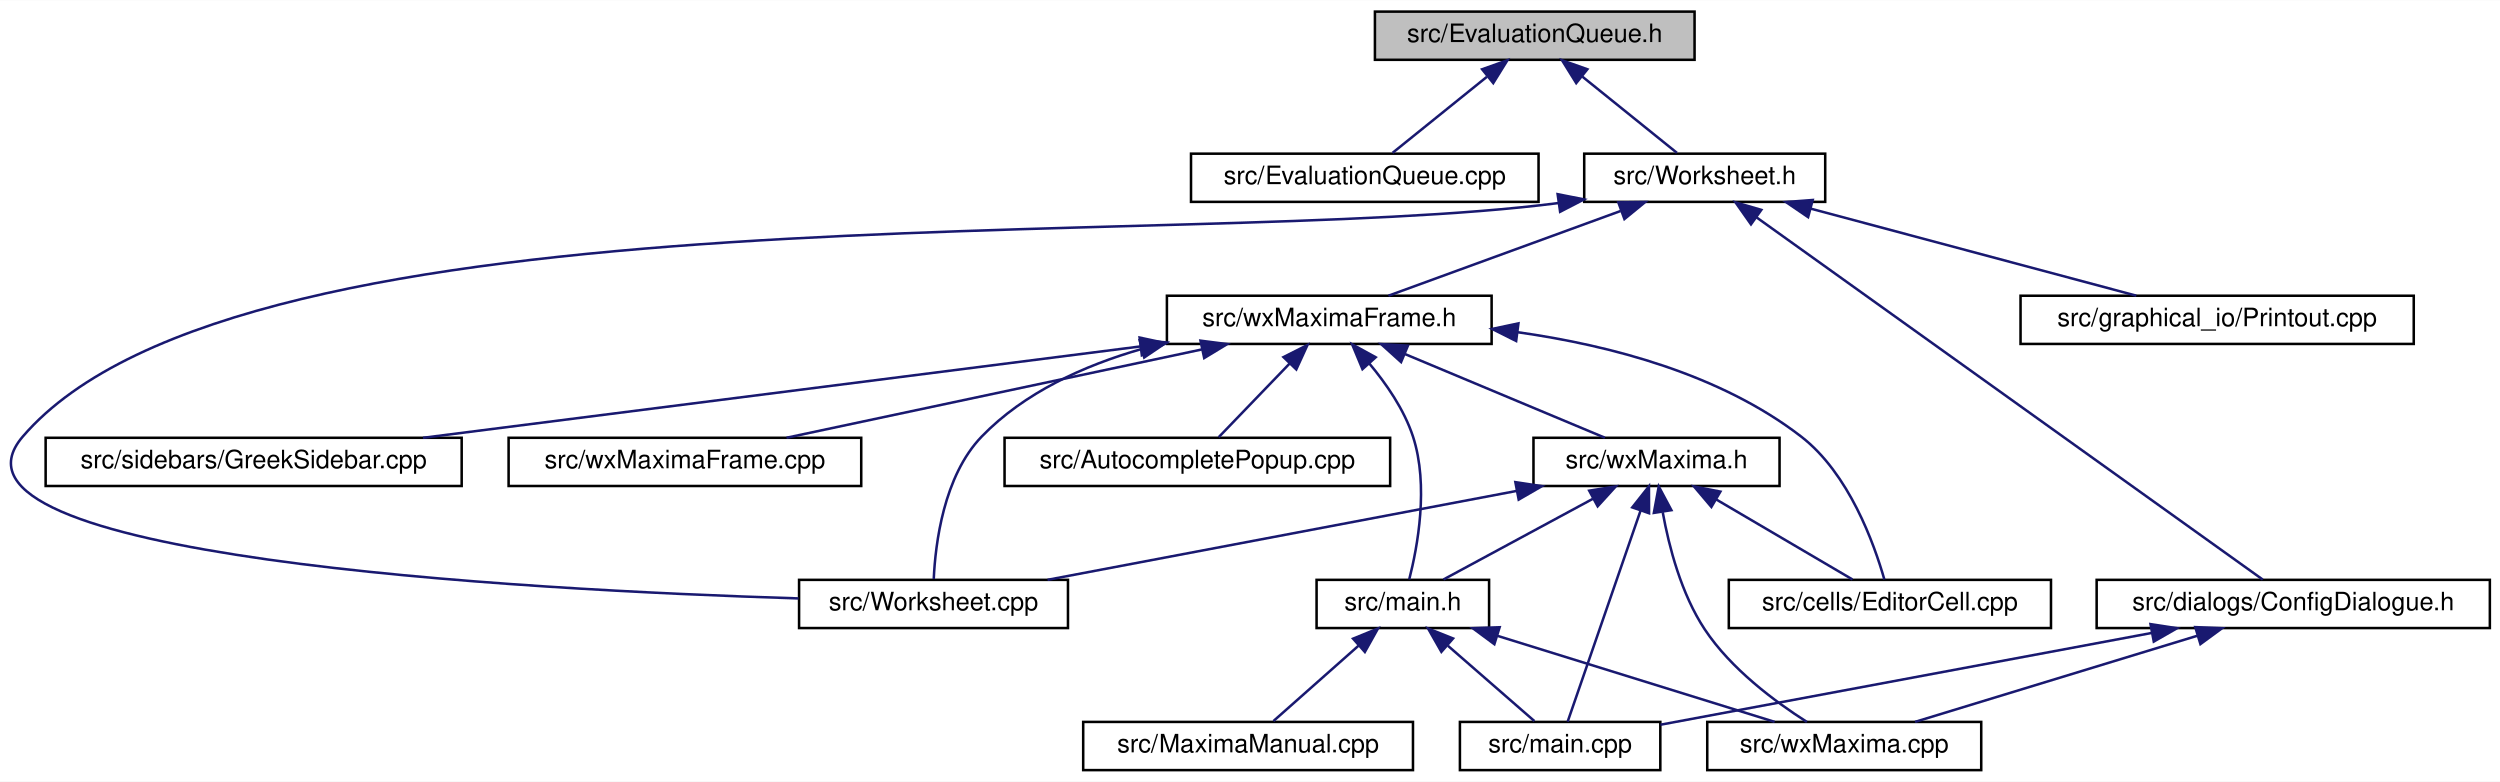
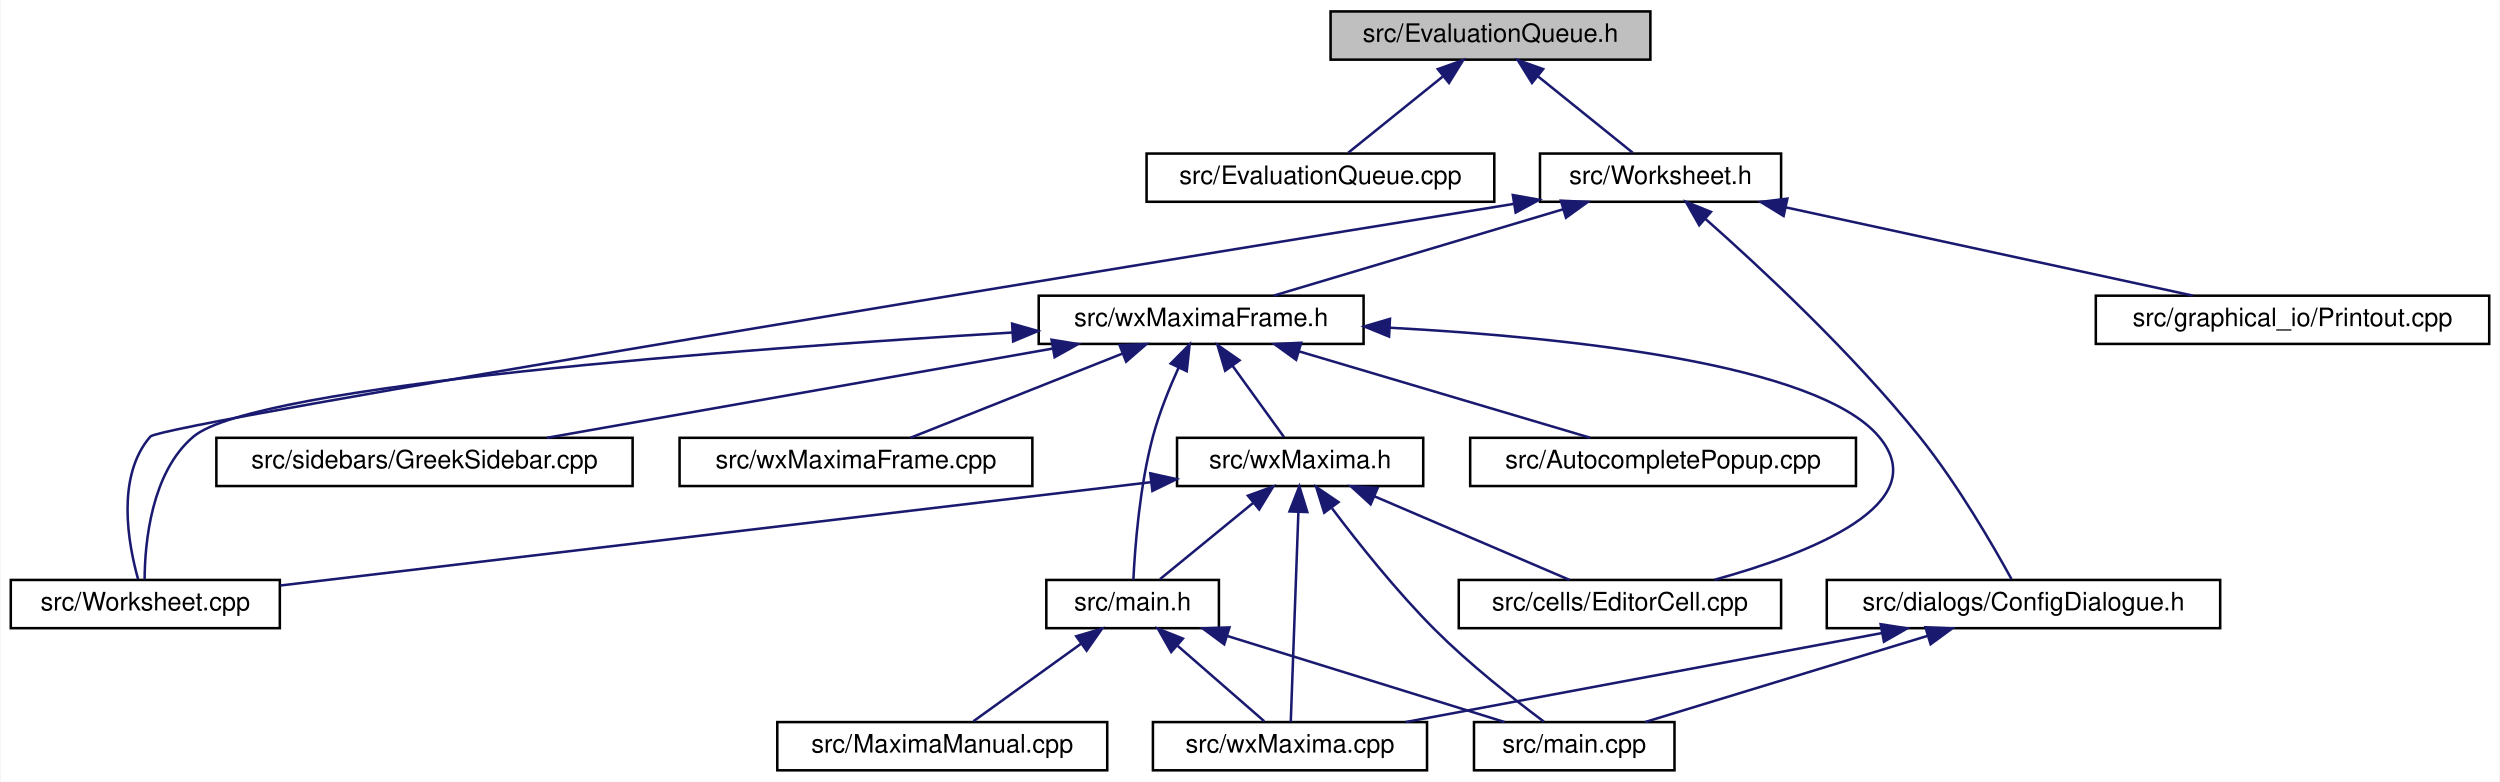
- <svg xmlns="http://www.w3.org/2000/svg" xmlns:xlink="http://www.w3.org/1999/xlink" width="985pt" height="308pt" viewBox="0.00 0.00 985.49 308.00">
+ <svg xmlns="http://www.w3.org/2000/svg" xmlns:xlink="http://www.w3.org/1999/xlink" width="985pt" height="308pt" viewBox="0.00 0.00 984.50 308.00">
  <g id="graph0" class="graph" transform="scale(1 1) rotate(0) translate(4 304)">
-     <polygon fill="white" stroke="transparent" points="-4,4 -4,-304 981.49,-304 981.49,4 -4,4" />
+     <polygon fill="white" stroke="transparent" points="-4,4 -4,-304 980.5,-304 980.5,4 -4,4" />
    <g id="node1" class="node">
      <g id="a_node1">
        <a xlink:title="The evaluation queue.">
-           <polygon fill="#bfbfbf" stroke="black" points="537.99,-280.5 537.99,-299.5 663.99,-299.5 663.99,-280.5 537.99,-280.5" />
-           <text text-anchor="middle" x="600.99" y="-287.5" font-family="Helvetica,sans-Serif" font-size="10.00">src/EvaluationQueue.h</text>
+           <polygon fill="#bfbfbf" stroke="black" points="520,-280.5 520,-299.5 646,-299.5 646,-280.5 520,-280.5" />
+           <text text-anchor="middle" x="583" y="-287.5" font-family="Helvetica,sans-Serif" font-size="10.00">src/EvaluationQueue.h</text>
        </a>
      </g>
    </g>
    <g id="node2" class="node">
      <g id="a_node2">
        <a xlink:href="EvaluationQueue_8cpp.html" target="_top" xlink:title="This file defines the class EvaluationQueue.">
-           <polygon fill="white" stroke="black" points="465.49,-224.5 465.49,-243.5 602.49,-243.5 602.49,-224.5 465.49,-224.5" />
-           <text text-anchor="middle" x="533.99" y="-231.5" font-family="Helvetica,sans-Serif" font-size="10.00">src/EvaluationQueue.cpp</text>
+           <polygon fill="white" stroke="black" points="447.5,-224.5 447.5,-243.5 584.5,-243.5 584.5,-224.5 447.5,-224.5" />
+           <text text-anchor="middle" x="516" y="-231.5" font-family="Helvetica,sans-Serif" font-size="10.00">src/EvaluationQueue.cpp</text>
        </a>
      </g>
    </g>
    <g id="edge1" class="edge">
-       <path fill="none" stroke="midnightblue" d="M582.15,-273.82C570.15,-264.15 555.02,-251.95 544.95,-243.83" />
-       <polygon fill="midnightblue" stroke="midnightblue" points="580.24,-276.77 590.22,-280.32 584.63,-271.32 580.24,-276.77" />
+       <path fill="none" stroke="midnightblue" d="M564.17,-273.82C552.16,-264.15 537.03,-251.95 526.96,-243.83" />
+       <polygon fill="midnightblue" stroke="midnightblue" points="562.25,-276.77 572.24,-280.32 566.65,-271.32 562.25,-276.77" />
    </g>
    <g id="node3" class="node">
      <g id="a_node3">
        <a xlink:href="Worksheet_8h.html" target="_top" xlink:title="This file defines the class Worksheet.">
-           <polygon fill="white" stroke="black" points="620.49,-224.5 620.49,-243.5 715.49,-243.5 715.49,-224.5 620.49,-224.5" />
-           <text text-anchor="middle" x="667.99" y="-231.5" font-family="Helvetica,sans-Serif" font-size="10.00">src/Worksheet.h</text>
+           <polygon fill="white" stroke="black" points="602.5,-224.5 602.5,-243.5 697.5,-243.5 697.5,-224.5 602.5,-224.5" />
+           <text text-anchor="middle" x="650" y="-231.5" font-family="Helvetica,sans-Serif" font-size="10.00">src/Worksheet.h</text>
        </a>
      </g>
    </g>
    <g id="edge2" class="edge">
-       <path fill="none" stroke="midnightblue" d="M619.82,-273.82C631.83,-264.15 646.96,-251.95 657.03,-243.83" />
-       <polygon fill="midnightblue" stroke="midnightblue" points="617.34,-271.32 611.75,-280.32 621.73,-276.77 617.34,-271.32" />
+       <path fill="none" stroke="midnightblue" d="M601.83,-273.82C613.84,-264.15 628.97,-251.95 639.04,-243.83" />
+       <polygon fill="midnightblue" stroke="midnightblue" points="599.35,-271.32 593.76,-280.32 603.75,-276.77 599.35,-271.32" />
    </g>
    <g id="node4" class="node">
      <g id="a_node4">
        <a xlink:href="ConfigDialogue_8h.html" target="_top" xlink:title="The configuration dialog.">
-           <polygon fill="white" stroke="black" points="822.49,-56.5 822.49,-75.5 977.49,-75.5 977.49,-56.5 822.49,-56.5" />
-           <text text-anchor="middle" x="899.99" y="-63.5" font-family="Helvetica,sans-Serif" font-size="10.00">src/dialogs/ConfigDialogue.h</text>
+           <polygon fill="white" stroke="black" points="715.5,-56.5 715.5,-75.5 870.5,-75.5 870.5,-56.5 715.5,-56.5" />
+           <text text-anchor="middle" x="793" y="-63.5" font-family="Helvetica,sans-Serif" font-size="10.00">src/dialogs/ConfigDialogue.h</text>
        </a>
      </g>
    </g>
    <g id="edge3" class="edge">
-       <path fill="none" stroke="midnightblue" d="M688.34,-218.44C735.38,-184.78 850.46,-102.44 887.96,-75.61" />
-       <polygon fill="midnightblue" stroke="midnightblue" points="686.23,-215.64 680.13,-224.31 690.3,-221.34 686.23,-215.64" />
+       <path fill="none" stroke="midnightblue" d="M667.67,-217.78C689.04,-198.89 725.42,-165.11 752,-132 767.04,-113.27 781.2,-88.75 788.28,-75.83" />
+       <polygon fill="midnightblue" stroke="midnightblue" points="665.24,-215.25 660.02,-224.47 669.85,-220.52 665.24,-215.25" />
    </g>
    <g id="node7" class="node">
      <g id="a_node7">
        <a xlink:href="Printout_8cpp.html" target="_top" xlink:title="This file defines the class MathPrintOut.">
-           <polygon fill="white" stroke="black" points="792.49,-168.5 792.49,-187.5 947.49,-187.5 947.49,-168.5 792.49,-168.5" />
-           <text text-anchor="middle" x="869.99" y="-175.5" font-family="Helvetica,sans-Serif" font-size="10.00">src/graphical_io/Printout.cpp</text>
+           <polygon fill="white" stroke="black" points="821.5,-168.5 821.5,-187.5 976.5,-187.5 976.5,-168.5 821.5,-168.5" />
+           <text text-anchor="middle" x="899" y="-175.5" font-family="Helvetica,sans-Serif" font-size="10.00">src/graphical_io/Printout.cpp</text>
        </a>
      </g>
    </g>
    <g id="edge6" class="edge">
-       <path fill="none" stroke="midnightblue" d="M709.78,-221.83C747.92,-211.63 803.47,-196.78 838.13,-187.52" />
-       <polygon fill="midnightblue" stroke="midnightblue" points="708.75,-218.48 700,-224.44 710.56,-225.24 708.75,-218.48" />
+       <path fill="none" stroke="midnightblue" d="M699.42,-222.28C746.48,-212.08 816.37,-196.92 859.73,-187.52" />
+       <polygon fill="midnightblue" stroke="midnightblue" points="698.49,-218.9 689.45,-224.44 699.97,-225.74 698.49,-218.9" />
    </g>
    <g id="node8" class="node">
      <g id="a_node8">
        <a xlink:href="Worksheet_8cpp.html" target="_top" xlink:title="This file defines the class Worksheet.">
-           <polygon fill="white" stroke="black" points="310.99,-56.5 310.99,-75.5 416.99,-75.5 416.99,-56.5 310.99,-56.5" />
-           <text text-anchor="middle" x="363.99" y="-63.5" font-family="Helvetica,sans-Serif" font-size="10.00">src/Worksheet.cpp</text>
+           <polygon fill="white" stroke="black" points="0,-56.5 0,-75.5 106,-75.5 106,-56.5 0,-56.5" />
+           <text text-anchor="middle" x="53" y="-63.5" font-family="Helvetica,sans-Serif" font-size="10.00">src/Worksheet.cpp</text>
        </a>
      </g>
    </g>
    <g id="edge7" class="edge">
-       <path fill="none" stroke="midnightblue" d="M610.35,-224.04C459.34,-204.53 91.79,-232.97 4.99,-132 -35.89,-84.45 201.22,-71.57 310.76,-68.18" />
-       <polygon fill="midnightblue" stroke="midnightblue" points="610.01,-227.53 620.41,-225.47 610.99,-220.6 610.01,-227.53" />
+       <path fill="none" stroke="midnightblue" d="M591.93,-223.63C443.12,-199.57 59.44,-137.09 55,-132 41.35,-116.34 46.29,-89.61 50.15,-75.82" />
+       <polygon fill="midnightblue" stroke="midnightblue" points="591.8,-227.16 602.23,-225.3 592.92,-220.25 591.8,-227.16" />
    </g>
    <g id="node9" class="node">
      <g id="a_node9">
        <a xlink:href="wxMaximaFrame_8h.html" target="_top" xlink:title="This file declares the class wxMaximaFrame.">
-           <polygon fill="white" stroke="black" points="455.99,-168.5 455.99,-187.5 583.99,-187.5 583.99,-168.5 455.99,-168.5" />
-           <text text-anchor="middle" x="519.99" y="-175.5" font-family="Helvetica,sans-Serif" font-size="10.00">src/wxMaximaFrame.h</text>
+           <polygon fill="white" stroke="black" points="405,-168.5 405,-187.5 533,-187.5 533,-168.5 405,-168.5" />
+           <text text-anchor="middle" x="469" y="-175.5" font-family="Helvetica,sans-Serif" font-size="10.00">src/wxMaximaFrame.h</text>
        </a>
      </g>
    </g>
    <g id="edge8" class="edge">
-       <path fill="none" stroke="midnightblue" d="M634.84,-220.91C607.02,-210.75 567.97,-196.51 543.33,-187.52" />
-       <polygon fill="midnightblue" stroke="midnightblue" points="633.94,-224.3 644.54,-224.44 636.34,-217.73 633.94,-224.3" />
+       <path fill="none" stroke="midnightblue" d="M611.68,-221.57C577.54,-211.38 528.34,-196.7 497.55,-187.52" />
+       <polygon fill="midnightblue" stroke="midnightblue" points="610.74,-224.94 621.32,-224.44 612.74,-218.23 610.74,-224.94" />
    </g>
    <g id="node5" class="node">
      <g id="a_node5">
        <a xlink:href="main_8cpp.html" target="_top" xlink:title="The file that defines the starting point of the program.">
-           <polygon fill="white" stroke="black" points="571.49,-0.5 571.49,-19.5 650.49,-19.5 650.49,-0.5 571.49,-0.5" />
-           <text text-anchor="middle" x="610.99" y="-7.5" font-family="Helvetica,sans-Serif" font-size="10.00">src/main.cpp</text>
+           <polygon fill="white" stroke="black" points="576.5,-0.5 576.5,-19.5 655.5,-19.5 655.5,-0.5 576.5,-0.5" />
+           <text text-anchor="middle" x="616" y="-7.5" font-family="Helvetica,sans-Serif" font-size="10.00">src/main.cpp</text>
        </a>
      </g>
    </g>
    <g id="edge4" class="edge">
-       <path fill="none" stroke="midnightblue" d="M844.3,-54.59C787.46,-43.97 700.68,-27.76 650.53,-18.39" />
-       <polygon fill="midnightblue" stroke="midnightblue" points="843.72,-58.05 854.19,-56.44 845.01,-51.17 843.72,-58.05" />
+       <path fill="none" stroke="midnightblue" d="M755.1,-53.44C721.72,-43.26 673.9,-28.66 643.91,-19.52" />
+       <polygon fill="midnightblue" stroke="midnightblue" points="754.37,-56.87 764.95,-56.44 756.41,-50.18 754.37,-56.87" />
    </g>
    <g id="node6" class="node">
      <g id="a_node6">
        <a xlink:href="wxMaxima_8cpp.html" target="_top" xlink:title="This file defines the contents of the class wxMaxima that contains most of the program's logic.">
-           <polygon fill="white" stroke="black" points="668.99,-0.5 668.99,-19.5 776.99,-19.5 776.99,-0.5 668.99,-0.5" />
-           <text text-anchor="middle" x="722.99" y="-7.5" font-family="Helvetica,sans-Serif" font-size="10.00">src/wxMaxima.cpp</text>
+           <polygon fill="white" stroke="black" points="450,-0.5 450,-19.5 558,-19.5 558,-0.5 450,-0.5" />
+           <text text-anchor="middle" x="504" y="-7.5" font-family="Helvetica,sans-Serif" font-size="10.00">src/wxMaxima.cpp</text>
        </a>
      </g>
    </g>
    <g id="edge5" class="edge">
-       <path fill="none" stroke="midnightblue" d="M862.08,-53.44C828.71,-43.26 780.89,-28.66 750.9,-19.52" />
-       <polygon fill="midnightblue" stroke="midnightblue" points="861.36,-56.87 871.94,-56.44 863.4,-50.18 861.36,-56.87" />
+       <path fill="none" stroke="midnightblue" d="M737.34,-54.6C682.73,-44.4 600.43,-29.02 549.58,-19.52" />
+       <polygon fill="midnightblue" stroke="midnightblue" points="736.73,-58.05 747.21,-56.44 738.02,-51.17 736.73,-58.05" />
    </g>
    <g id="edge22" class="edge">
-       <path fill="none" stroke="midnightblue" d="M446.1,-166.53C423.27,-159.97 399.74,-149.32 382.99,-132 367.95,-116.45 364.71,-89.68 364.08,-75.84" />
-       <polygon fill="midnightblue" stroke="midnightblue" points="445.26,-169.93 455.82,-169.1 447.04,-163.16 445.26,-169.93" />
+       <path fill="none" stroke="midnightblue" d="M394.51,-172.98C286.37,-166.48 96.13,-152.31 72,-132 55.27,-117.92 52.82,-89.99 52.73,-75.76" />
+       <polygon fill="midnightblue" stroke="midnightblue" points="394.52,-176.48 404.7,-173.58 394.93,-169.49 394.52,-176.48" />
    </g>
    <g id="node10" class="node">
      <g id="a_node10">
-         <a xlink:href="AutocompletePopup_8cpp.html" target="_top" xlink:title="This file defines the class AutocompletePopup.">
-           <polygon fill="white" stroke="black" points="391.99,-112.5 391.99,-131.5 543.99,-131.5 543.99,-112.5 391.99,-112.5" />
-           <text text-anchor="middle" x="467.99" y="-119.5" font-family="Helvetica,sans-Serif" font-size="10.00">src/AutocompletePopup.cpp</text>
+         <a xlink:href="EditorCell_8cpp.html" target="_top" xlink:title="This file defines the class EditorCell.">
+           <polygon fill="white" stroke="black" points="570.5,-56.5 570.5,-75.5 697.5,-75.5 697.5,-56.5 570.5,-56.5" />
+           <text text-anchor="middle" x="634" y="-63.5" font-family="Helvetica,sans-Serif" font-size="10.00">src/cells/EditorCell.cpp</text>
        </a>
      </g>
    </g>
    <g id="edge9" class="edge">
-       <path fill="none" stroke="midnightblue" d="M504.31,-160.72C495.14,-151.2 483.94,-139.56 476.41,-131.75" />
-       <polygon fill="midnightblue" stroke="midnightblue" points="501.94,-163.31 511.4,-168.08 506.99,-158.45 501.94,-163.31" />
+       <path fill="none" stroke="midnightblue" d="M543.39,-174.87C613.63,-171.1 711.74,-160.7 736,-132 758.51,-105.38 708.94,-85.95 671.3,-75.58" />
+       <polygon fill="midnightblue" stroke="midnightblue" points="543.05,-171.38 533.24,-175.38 543.4,-178.37 543.05,-171.38" />
    </g>
    <g id="node11" class="node">
      <g id="a_node11">
-         <a xlink:href="EditorCell_8cpp.html" target="_top" xlink:title="This file defines the class EditorCell.">
-           <polygon fill="white" stroke="black" points="677.49,-56.5 677.49,-75.5 804.49,-75.5 804.49,-56.5 677.49,-56.5" />
-           <text text-anchor="middle" x="740.99" y="-63.5" font-family="Helvetica,sans-Serif" font-size="10.00">src/cells/EditorCell.cpp</text>
+         <a xlink:href="AutocompletePopup_8cpp.html" target="_top" xlink:title="This file defines the class AutocompletePopup.">
+           <polygon fill="white" stroke="black" points="575,-112.5 575,-131.5 727,-131.5 727,-112.5 575,-112.5" />
+           <text text-anchor="middle" x="651" y="-119.5" font-family="Helvetica,sans-Serif" font-size="10.00">src/AutocompletePopup.cpp</text>
        </a>
      </g>
    </g>
    <g id="edge10" class="edge">
-       <path fill="none" stroke="midnightblue" d="M594.37,-173.1C631.11,-167.89 674.25,-156.49 705.99,-132 724.86,-117.44 734.79,-89.72 738.8,-75.66" />
-       <polygon fill="midnightblue" stroke="midnightblue" points="593.66,-169.66 584.19,-174.41 594.56,-176.6 593.66,-169.66" />
+       <path fill="none" stroke="midnightblue" d="M507.53,-165.57C541.86,-155.38 591.33,-140.7 622.3,-131.52" />
+       <polygon fill="midnightblue" stroke="midnightblue" points="506.43,-162.24 497.84,-168.44 508.42,-168.95 506.43,-162.24" />
    </g>
    <g id="node12" class="node">
      <g id="a_node12">
        <a xlink:href="main_8h.html" target="_top" xlink:title="This file declares the class wxMaxima that contains most of the program's logic.">
-           <polygon fill="white" stroke="black" points="514.99,-56.5 514.99,-75.5 582.99,-75.5 582.99,-56.5 514.99,-56.5" />
-           <text text-anchor="middle" x="548.99" y="-63.5" font-family="Helvetica,sans-Serif" font-size="10.00">src/main.h</text>
+           <polygon fill="white" stroke="black" points="408,-56.5 408,-75.5 476,-75.5 476,-56.5 408,-56.5" />
+           <text text-anchor="middle" x="442" y="-63.5" font-family="Helvetica,sans-Serif" font-size="10.00">src/main.h</text>
        </a>
      </g>
    </g>
    <g id="edge11" class="edge">
-       <path fill="none" stroke="midnightblue" d="M535.7,-160.88C542.41,-152.88 549.5,-142.66 552.99,-132 559.32,-112.66 554.77,-88.38 551.51,-75.67" />
-       <polygon fill="midnightblue" stroke="midnightblue" points="533.08,-158.56 529.01,-168.34 538.29,-163.24 533.08,-158.56" />
+       <path fill="none" stroke="midnightblue" d="M460.1,-159.12C456.43,-151.02 452.46,-141.22 450,-132 444.72,-112.23 442.91,-88.12 442.3,-75.56" />
+       <polygon fill="midnightblue" stroke="midnightblue" points="457.01,-160.76 464.47,-168.29 463.33,-157.76 457.01,-160.76" />
    </g>
    <g id="node14" class="node">
      <g id="a_node14">
        <a xlink:href="GreekSidebar_8cpp.html" target="_top" xlink:title="This file defines the class GreekSidebar.">
-           <polygon fill="white" stroke="black" points="13.99,-112.5 13.99,-131.5 177.99,-131.5 177.99,-112.5 13.99,-112.5" />
-           <text text-anchor="middle" x="95.99" y="-119.5" font-family="Helvetica,sans-Serif" font-size="10.00">src/sidebars/GreekSidebar.cpp</text>
+           <polygon fill="white" stroke="black" points="81,-112.5 81,-131.5 245,-131.5 245,-112.5 81,-112.5" />
+           <text text-anchor="middle" x="163" y="-119.5" font-family="Helvetica,sans-Serif" font-size="10.00">src/sidebars/GreekSidebar.cpp</text>
        </a>
      </g>
    </g>
    <g id="edge15" class="edge">
-       <path fill="none" stroke="midnightblue" d="M445.59,-167.52C365.61,-157.34 239.63,-141.29 162.74,-131.5" />
-       <polygon fill="midnightblue" stroke="midnightblue" points="445.23,-171.01 455.59,-168.8 446.11,-164.06 445.23,-171.01" />
+       <path fill="none" stroke="midnightblue" d="M410.43,-166.66C352.6,-156.46 265.22,-141.04 211.26,-131.52" />
+       <polygon fill="midnightblue" stroke="midnightblue" points="410.06,-170.15 420.51,-168.44 411.27,-163.26 410.06,-170.15" />
    </g>
    <g id="node15" class="node">
      <g id="a_node15">
        <a xlink:href="wxMaxima_8h.html" target="_top" xlink:title="This file declares the class wxMaxima that contains most of the program's logic.">
-           <polygon fill="white" stroke="black" points="600.49,-112.5 600.49,-131.5 697.49,-131.5 697.49,-112.5 600.49,-112.5" />
-           <text text-anchor="middle" x="648.99" y="-119.5" font-family="Helvetica,sans-Serif" font-size="10.00">src/wxMaxima.h</text>
+           <polygon fill="white" stroke="black" points="459.5,-112.5 459.5,-131.5 556.5,-131.5 556.5,-112.5 459.5,-112.5" />
+           <text text-anchor="middle" x="508" y="-119.5" font-family="Helvetica,sans-Serif" font-size="10.00">src/wxMaxima.h</text>
        </a>
      </g>
    </g>
    <g id="edge16" class="edge">
-       <path fill="none" stroke="midnightblue" d="M549.84,-164.5C574.03,-154.38 607.45,-140.39 628.64,-131.52" />
-       <polygon fill="midnightblue" stroke="midnightblue" points="548.3,-161.35 540.43,-168.44 551,-167.81 548.3,-161.35" />
+       <path fill="none" stroke="midnightblue" d="M481.38,-159.86C488.14,-150.5 496.21,-139.33 501.68,-131.75" />
+       <polygon fill="midnightblue" stroke="midnightblue" points="478.46,-157.93 475.44,-168.08 484.13,-162.03 478.46,-157.93" />
    </g>
    <g id="node16" class="node">
      <g id="a_node16">
        <a xlink:href="wxMaximaFrame_8cpp.html" target="_top" xlink:title="This file defines the class wxMaximaFrame.">
-           <polygon fill="white" stroke="black" points="196.49,-112.5 196.49,-131.5 335.49,-131.5 335.49,-112.5 196.49,-112.5" />
-           <text text-anchor="middle" x="265.99" y="-119.5" font-family="Helvetica,sans-Serif" font-size="10.00">src/wxMaximaFrame.cpp</text>
+           <polygon fill="white" stroke="black" points="263.5,-112.5 263.5,-131.5 402.5,-131.5 402.5,-112.5 263.5,-112.5" />
+           <text text-anchor="middle" x="333" y="-119.5" font-family="Helvetica,sans-Serif" font-size="10.00">src/wxMaximaFrame.cpp</text>
        </a>
      </g>
    </g>
    <g id="edge23" class="edge">
-       <path fill="none" stroke="midnightblue" d="M469.87,-166.35C421.87,-156.14 350.37,-140.94 306.05,-131.52" />
-       <polygon fill="midnightblue" stroke="midnightblue" points="469.23,-169.79 479.74,-168.44 470.69,-162.94 469.23,-169.79" />
-     </g>
-     <g id="edge13" class="edge">
-       <path fill="none" stroke="midnightblue" d="M566.74,-49.54C577.8,-39.91 591.62,-27.87 600.85,-19.83" />
-       <polygon fill="midnightblue" stroke="midnightblue" points="564.19,-47.12 558.95,-56.32 568.79,-52.4 564.19,-47.12" />
+       <path fill="none" stroke="midnightblue" d="M437.87,-164.64C412.34,-154.5 376.89,-140.43 354.45,-131.52" />
+       <polygon fill="midnightblue" stroke="midnightblue" points="436.86,-168.01 447.45,-168.44 439.45,-161.5 436.86,-168.01" />
+     </g>
+     <g id="edge12" class="edge">
+       <path fill="none" stroke="midnightblue" d="M479.26,-53.44C512.07,-43.26 559.08,-28.66 588.56,-19.52" />
+       <polygon fill="midnightblue" stroke="midnightblue" points="478.08,-50.14 469.57,-56.44 480.16,-56.82 478.08,-50.14" />
    </g>
    <g id="edge14" class="edge">
-       <path fill="none" stroke="midnightblue" d="M586.25,-53.44C619.05,-43.26 666.07,-28.66 695.55,-19.52" />
-       <polygon fill="midnightblue" stroke="midnightblue" points="585.07,-50.14 576.56,-56.44 587.15,-56.82 585.07,-50.14" />
+       <path fill="none" stroke="midnightblue" d="M459.75,-49.54C470.81,-39.91 484.63,-27.87 493.86,-19.83" />
+       <polygon fill="midnightblue" stroke="midnightblue" points="457.2,-47.12 451.96,-56.32 461.8,-52.4 457.2,-47.12" />
    </g>
    <g id="node13" class="node">
      <g id="a_node13">
        <a xlink:href="MaximaManual_8cpp.html" target="_top" xlink:title="This file defines the class MaximaManual.">
-           <polygon fill="white" stroke="black" points="422.99,-0.5 422.99,-19.5 552.99,-19.5 552.99,-0.5 422.99,-0.5" />
-           <text text-anchor="middle" x="487.99" y="-7.5" font-family="Helvetica,sans-Serif" font-size="10.00">src/MaximaManual.cpp</text>
-         </a>
-       </g>
-     </g>
-     <g id="edge12" class="edge">
-       <path fill="none" stroke="midnightblue" d="M531.52,-49.54C520.64,-39.91 507.04,-27.87 497.97,-19.83" />
-       <polygon fill="midnightblue" stroke="midnightblue" points="529.38,-52.32 539.19,-56.32 534.02,-47.07 529.38,-52.32" />
+           <polygon fill="white" stroke="black" points="302,-0.5 302,-19.5 432,-19.5 432,-0.5 302,-0.5" />
+           <text text-anchor="middle" x="367" y="-7.5" font-family="Helvetica,sans-Serif" font-size="10.00">src/MaximaManual.cpp</text>
+         </a>
+       </g>
+     </g>
+     <g id="edge13" class="edge">
+       <path fill="none" stroke="midnightblue" d="M421.69,-50.38C408.14,-40.62 390.76,-28.11 379.27,-19.83" />
+       <polygon fill="midnightblue" stroke="midnightblue" points="419.79,-53.32 429.95,-56.32 423.88,-47.64 419.79,-53.32" />
    </g>
    <g id="edge19" class="edge">
-       <path fill="none" stroke="midnightblue" d="M642.66,-102.67C634.35,-78.62 620.1,-37.39 613.96,-19.59" />
-       <polygon fill="midnightblue" stroke="midnightblue" points="639.43,-104.06 646.01,-112.37 646.05,-101.77 639.43,-104.06" />
+       <path fill="none" stroke="midnightblue" d="M520.58,-103.71C530.8,-90.14 545.95,-71.07 561,-56 574.77,-42.2 592.49,-28.3 604.05,-19.67" />
+       <polygon fill="midnightblue" stroke="midnightblue" points="517.49,-102 514.34,-112.12 523.11,-106.17 517.49,-102" />
    </g>
    <g id="edge21" class="edge">
-       <path fill="none" stroke="midnightblue" d="M651.44,-102.15C653.92,-88.45 658.76,-69.94 667.99,-56 678.34,-40.36 695.79,-27.43 708.26,-19.5" />
-       <polygon fill="midnightblue" stroke="midnightblue" points="647.94,-101.9 649.87,-112.32 654.86,-102.97 647.94,-101.9" />
+       <path fill="none" stroke="midnightblue" d="M507.32,-102.35C506.45,-78.25 504.96,-37.31 504.31,-19.59" />
+       <polygon fill="midnightblue" stroke="midnightblue" points="503.82,-102.5 507.69,-112.37 510.82,-102.25 503.82,-102.5" />
    </g>
    <g id="edge20" class="edge">
-       <path fill="none" stroke="midnightblue" d="M593.77,-110.54C539.9,-100.33 458.98,-85 408.94,-75.52" />
-       <polygon fill="midnightblue" stroke="midnightblue" points="593.35,-114.02 603.83,-112.44 594.66,-107.14 593.35,-114.02" />
+       <path fill="none" stroke="midnightblue" d="M449.37,-114.04C360.25,-103.46 192.03,-83.5 106.24,-73.32" />
+       <polygon fill="midnightblue" stroke="midnightblue" points="448.96,-117.52 459.31,-115.22 449.79,-110.57 448.96,-117.52" />
    </g>
    <g id="edge17" class="edge">
-       <path fill="none" stroke="midnightblue" d="M672.54,-107.18C689.47,-97.24 711.77,-84.15 726.24,-75.65" />
-       <polygon fill="midnightblue" stroke="midnightblue" points="670.62,-104.24 663.77,-112.32 674.17,-110.28 670.62,-104.24" />
+       <path fill="none" stroke="midnightblue" d="M537.16,-108.5C560.78,-98.38 593.43,-84.39 614.13,-75.52" />
+       <polygon fill="midnightblue" stroke="midnightblue" points="535.78,-105.29 527.97,-112.44 538.54,-111.72 535.78,-105.29" />
    </g>
    <g id="edge18" class="edge">
-       <path fill="none" stroke="midnightblue" d="M623.9,-107.45C605.44,-97.48 580.89,-84.23 565.01,-75.65" />
-       <polygon fill="midnightblue" stroke="midnightblue" points="622.46,-110.65 632.92,-112.32 625.79,-104.49 622.46,-110.65" />
+       <path fill="none" stroke="midnightblue" d="M489.45,-105.82C477.62,-96.15 462.71,-83.95 452.8,-75.83" />
+       <polygon fill="midnightblue" stroke="midnightblue" points="487.44,-108.7 497.4,-112.32 491.87,-103.28 487.44,-108.7" />
    </g>
  </g>
</svg>
